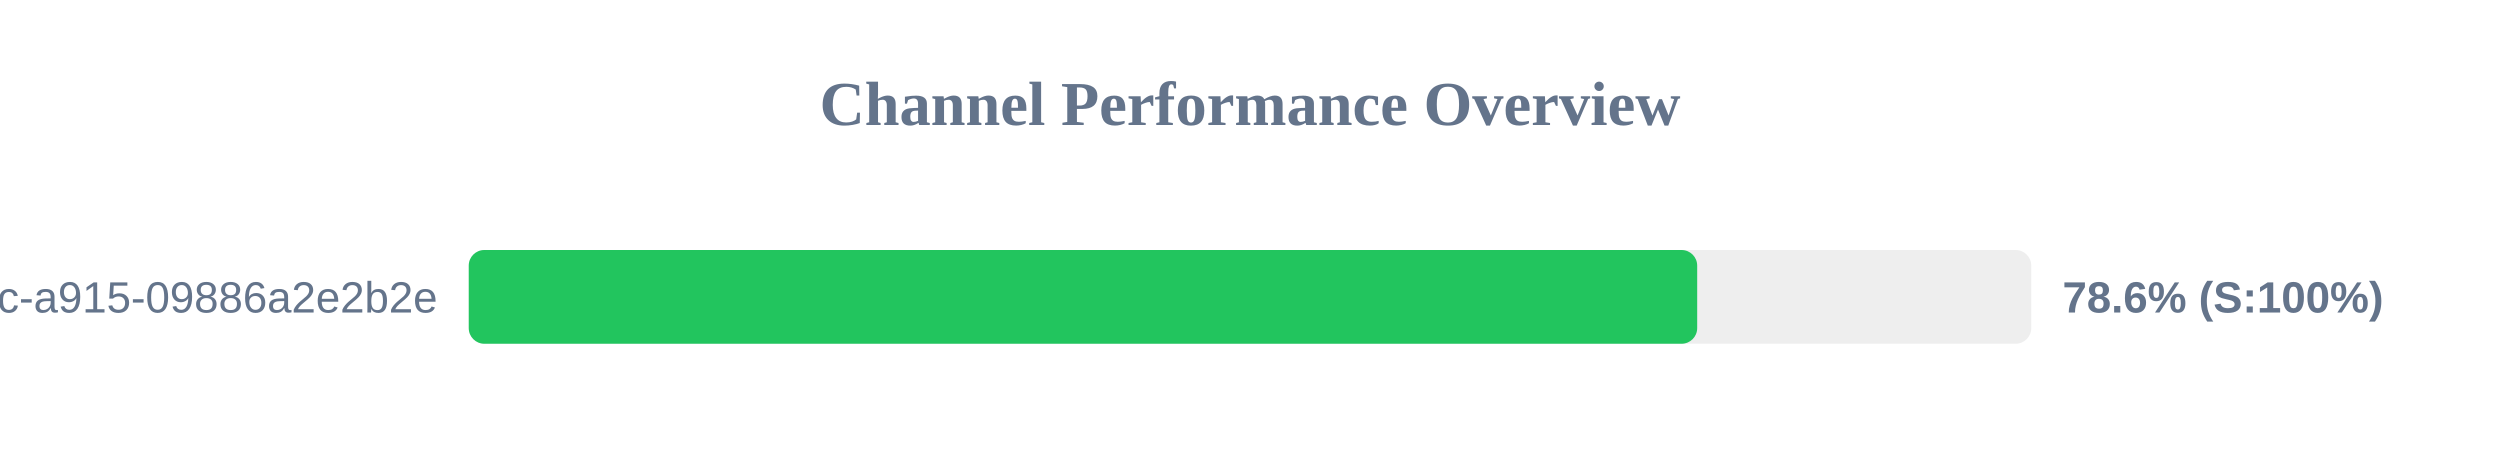
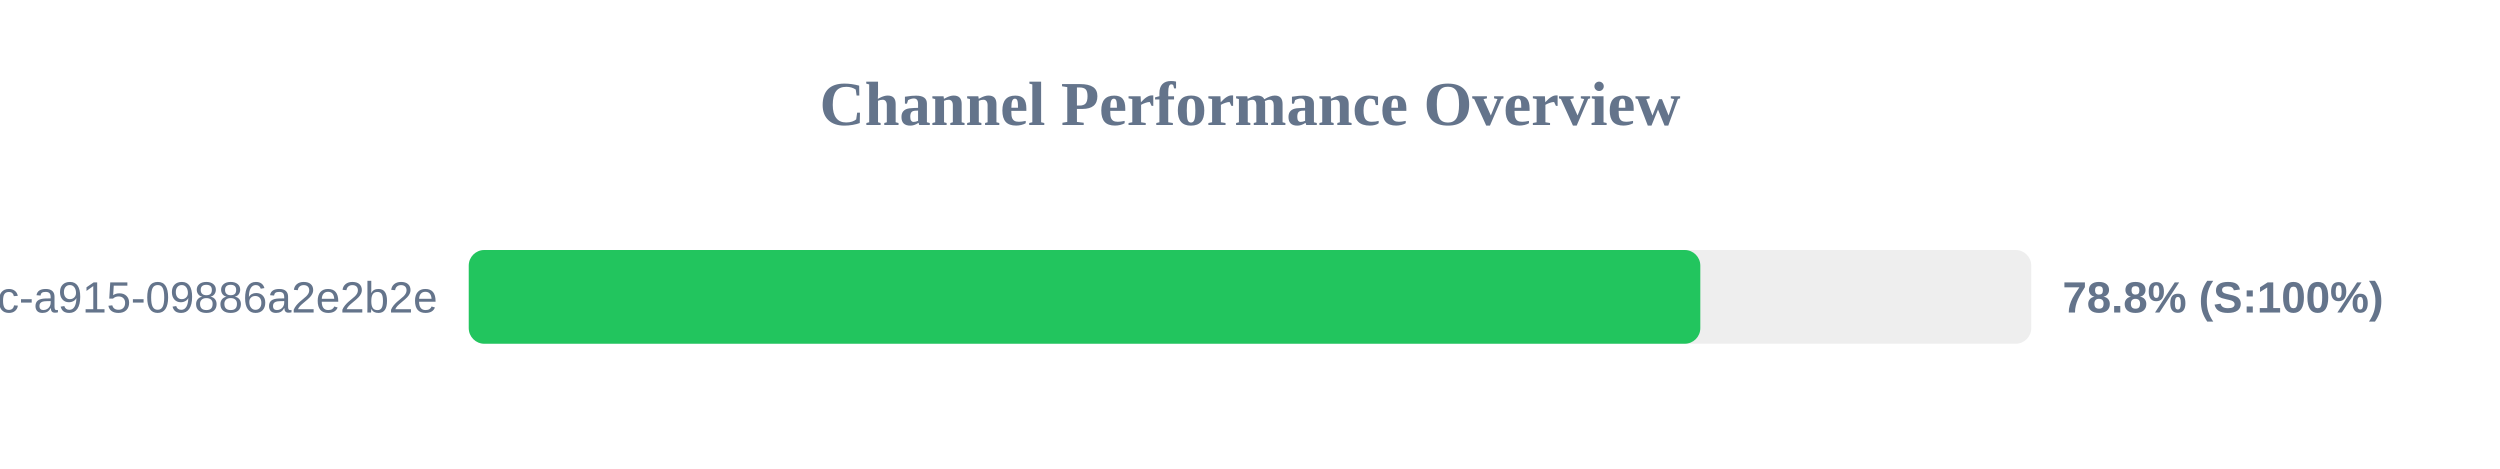
<svg xmlns="http://www.w3.org/2000/svg" width="800" height="150" version="1.1">
  <style>
        .row { font: 14px Arial; fill: #64748b; }
        .score { font: bold 14px Arial; fill: #64748b; }
    </style>
  <text x="400" y="40" text-anchor="middle" font-size="20px" font-weight="bold" fill="#64748b">Channel Performance Overview</text>
  <rect x="150" y="80" width="500" height="30" fill="#eee" rx="5" />
-   <rect x="150" y="80" width="393.1" height="30" fill="#22c55e" rx="5" />
+   <rect x="150" y="80" width="394.1" height="30" fill="#22c55e" rx="5" />
  <text x="140" y="100" text-anchor="end" class="row">?uuid=52816135-d3bc-46bc-a915-09886a2e2b2e</text>
-   <text x="660" y="100" text-anchor="start" class="score">78.6% (S:100%)</text>
+   <text x="660" y="100" text-anchor="start" class="score">78.8% (S:100%)</text>
</svg>
